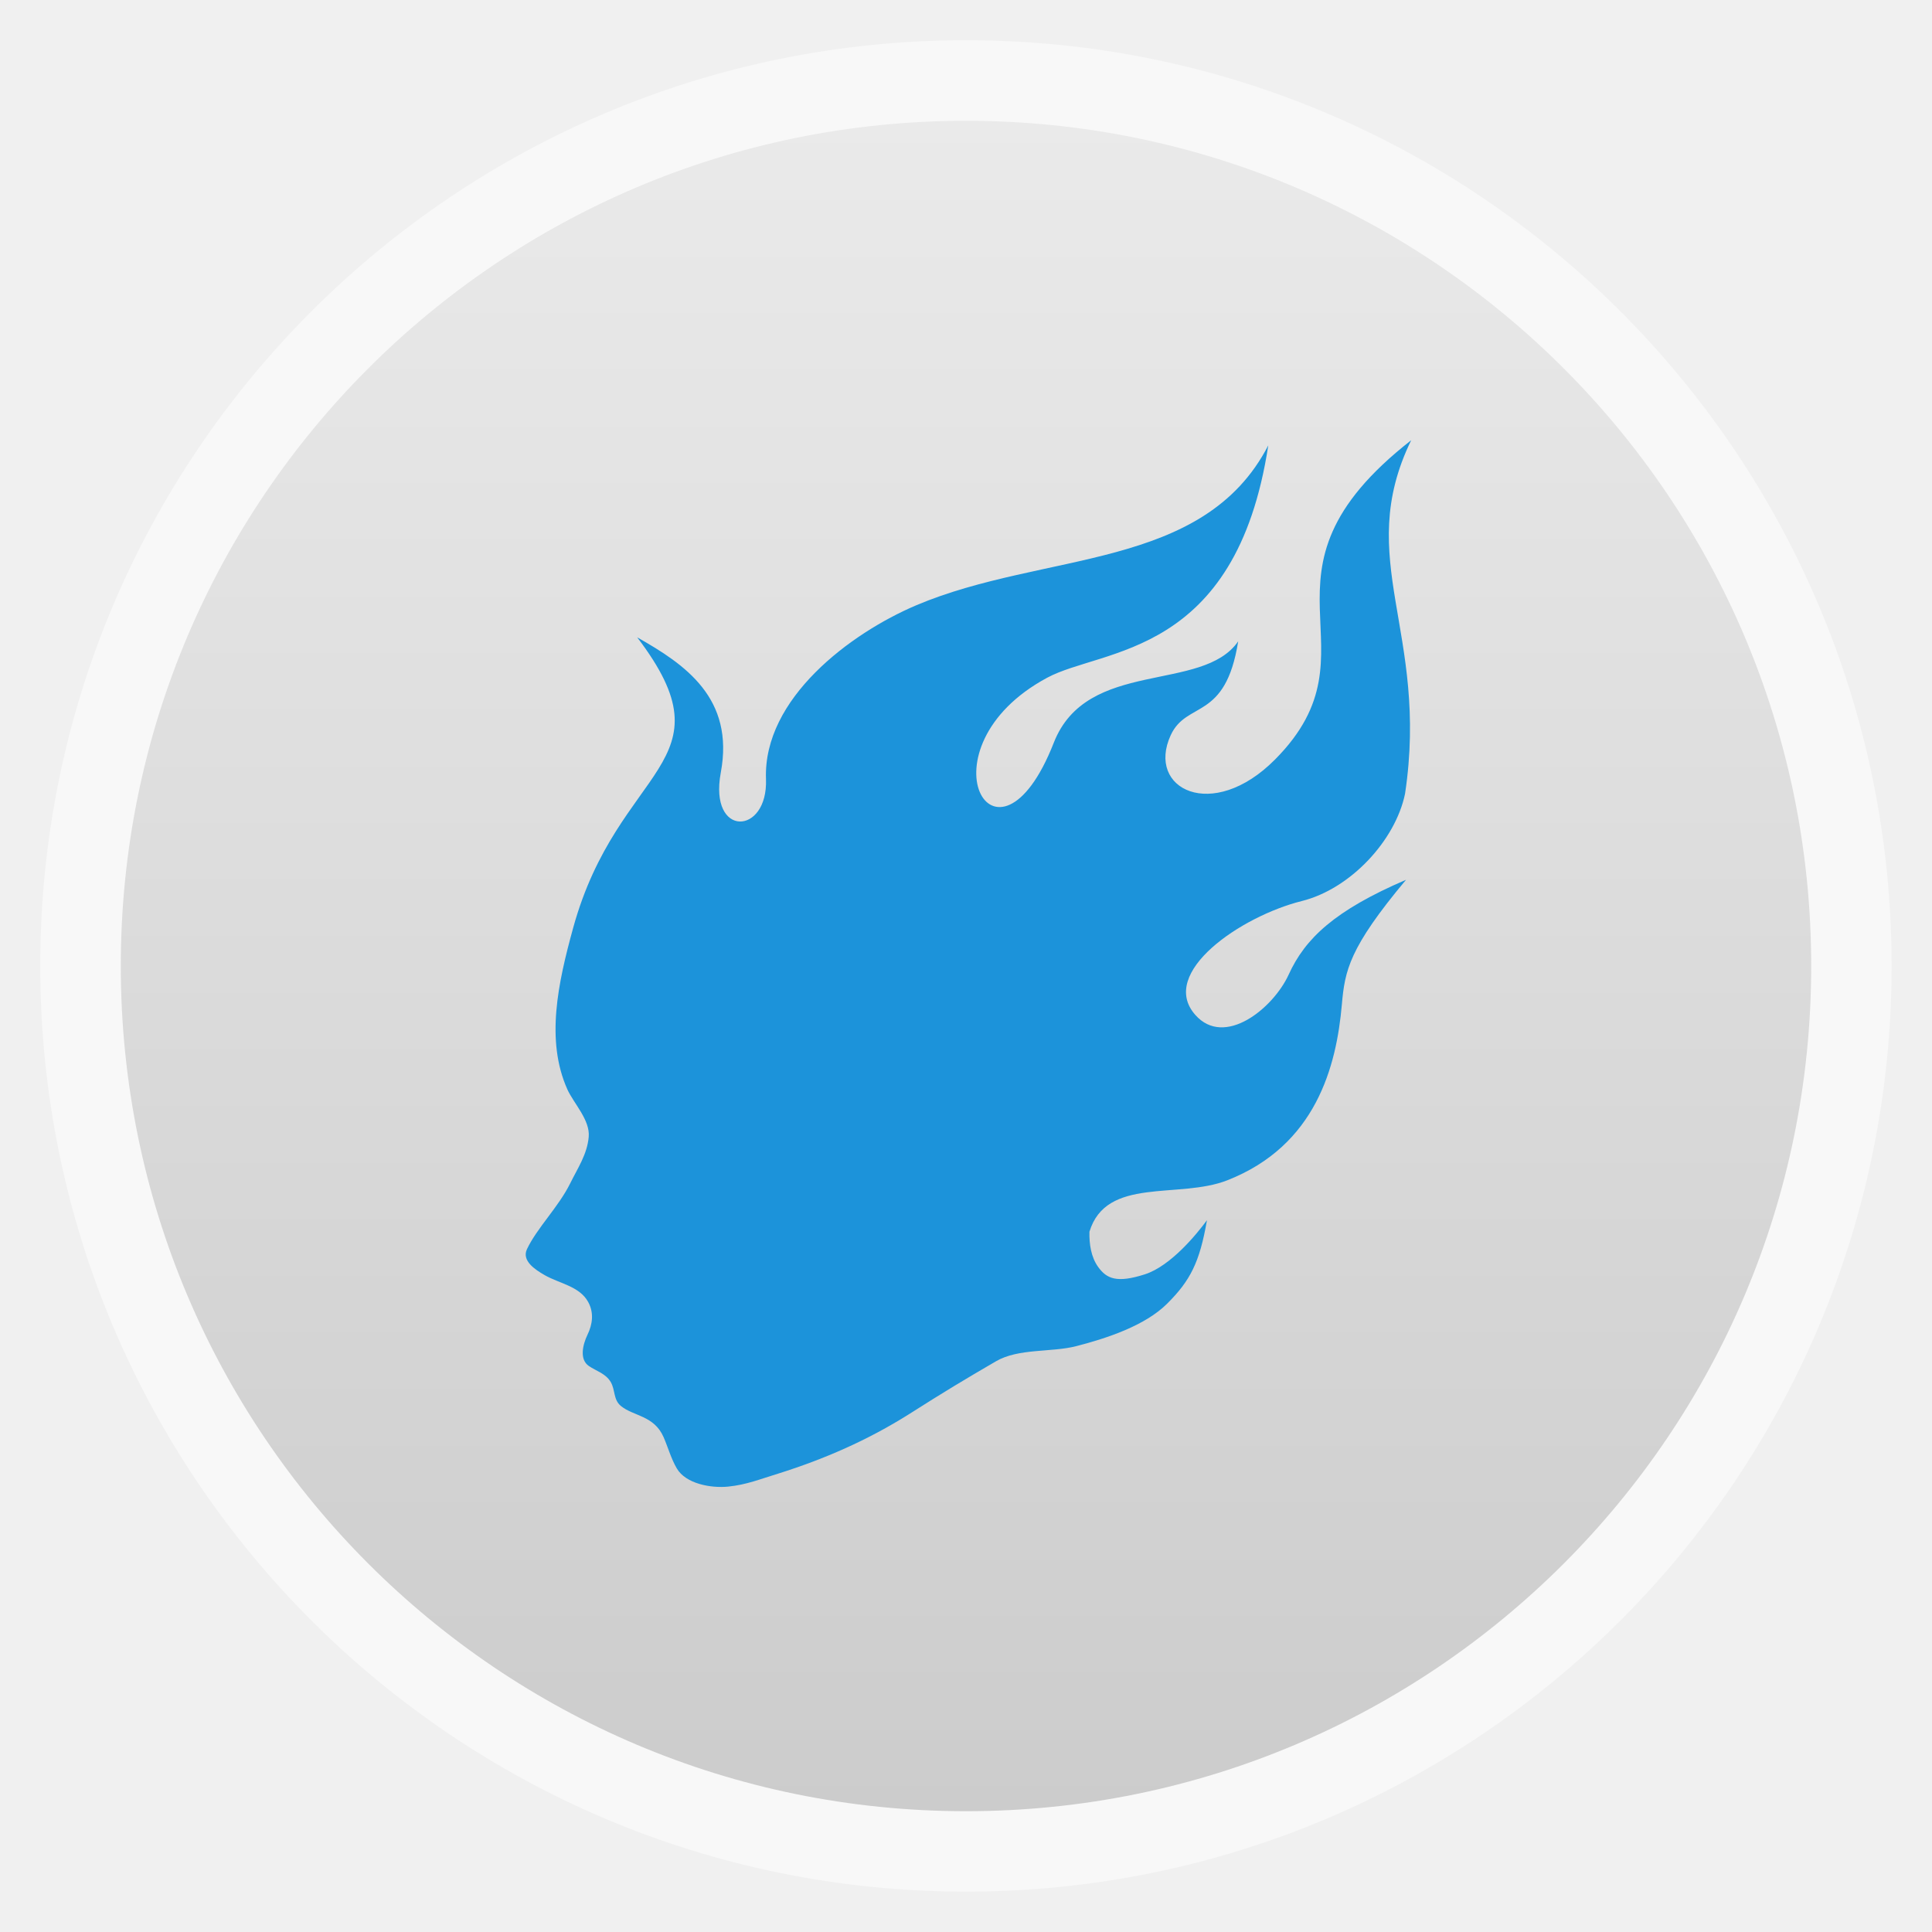
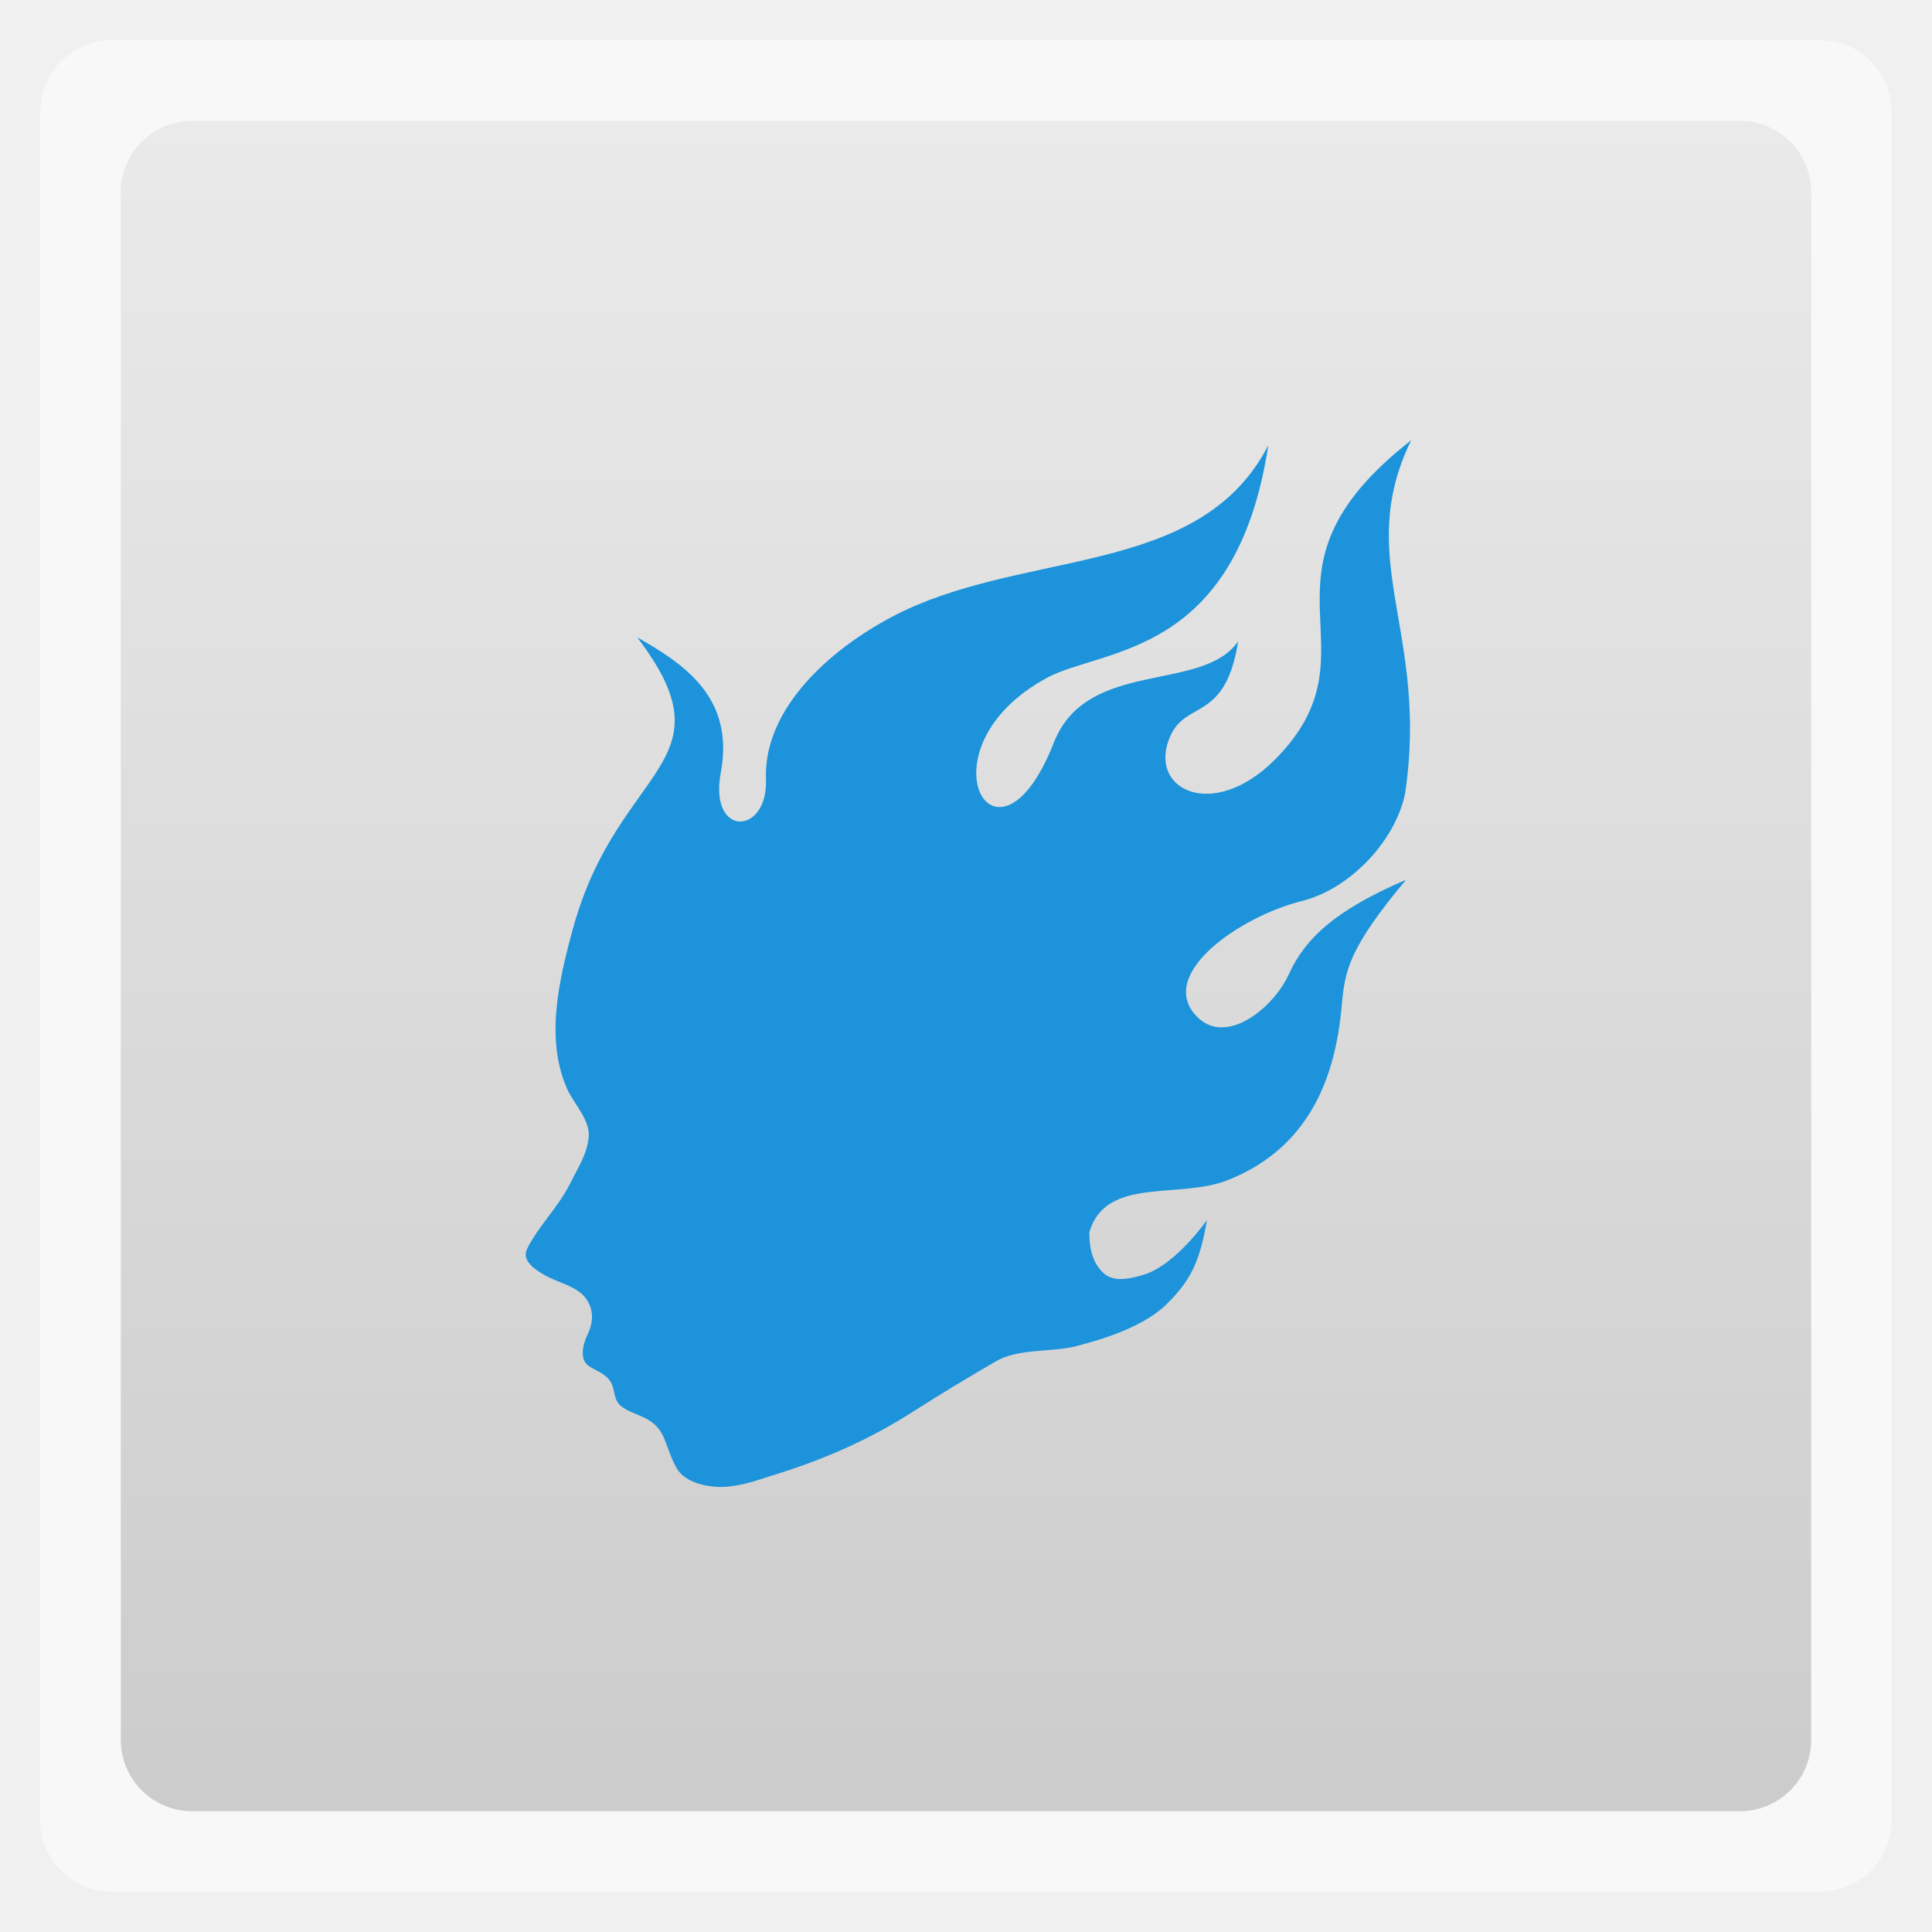
<svg xmlns="http://www.w3.org/2000/svg" xmlns:xlink="http://www.w3.org/1999/xlink" width="48" viewBox="0 0 13.547 13.547" height="48">
  <defs>
    <linearGradient id="0">
      <stop stop-color="#cccccc" />
      <stop offset="1" stop-color="#eaeaea" />
    </linearGradient>
    <linearGradient xlink:href="#0" id="1" gradientUnits="userSpaceOnUse" gradientTransform="matrix(1.10525,0,0,1.10525,-134.2787,-295.7618)" y1="279.1" x2="0" y2="268.33" />
  </defs>
-   <rect height="12.982" rx="6.491" y="0.282" x="0.282" width="12.982" opacity="0.5" fill="#ffffff" fill-rule="evenodd" />
-   <rect height="11.853" rx="5.926" y="0.847" x="0.847" width="11.853" fill="url(#1)" fill-rule="evenodd" />
+   <rect height="12.982" rx="0.5" y="0.282" x="0.282" width="12.982" opacity="0.5" fill="#ffffff" fill-rule="evenodd" />
+   <rect height="11.853" rx="0.5" y="0.847" x="0.847" width="11.853" fill="url(#1)" fill-rule="evenodd" />
  <path d="M 5.371,5.463 C 5.386,5.858 4.969,5.876 5.054,5.418 5.152,4.894 4.802,4.658 4.468,4.469 5.147,5.36 4.334,5.362 4.019,6.506 3.912,6.895 3.825,7.295 3.978,7.638 4.022,7.736 4.139,7.854 4.128,7.972 4.117,8.095 4.051,8.19 3.998,8.298 3.917,8.462 3.765,8.611 3.695,8.759 c -0.038,0.081 0.056,0.143 0.124,0.182 0.103,0.059 0.245,0.078 0.305,0.188 0.042,0.076 0.031,0.157 -0.005,0.231 -0.033,0.069 -0.058,0.173 0.011,0.219 0.05,0.034 0.117,0.052 0.152,0.111 0.033,0.056 0.018,0.124 0.071,0.168 0.088,0.073 0.233,0.066 0.3,0.219 0.031,0.071 0.052,0.15 0.093,0.22 0.063,0.107 0.238,0.139 0.359,0.127 0.13,-0.013 0.226,-0.053 0.351,-0.091 C 5.781,10.231 6.085,10.098 6.374,9.916 6.619,9.76 6.764,9.673 6.984,9.545 7.142,9.453 7.372,9.484 7.547,9.439 7.764,9.383 8.029,9.295 8.183,9.142 8.345,8.981 8.412,8.853 8.463,8.556 8.392,8.653 8.21,8.876 8.029,8.935 7.831,8.999 7.76,8.966 7.701,8.885 7.65,8.815 7.637,8.722 7.639,8.637 7.757,8.248 8.265,8.41 8.606,8.276 9.227,8.032 9.371,7.478 9.409,7.043 9.43,6.806 9.459,6.647 9.859,6.169 9.358,6.384 9.151,6.581 9.036,6.834 8.928,7.07 8.586,7.349 8.381,7.116 8.12,6.82 8.703,6.424 9.128,6.318 9.469,6.233 9.784,5.894 9.852,5.566 10.023,4.43 9.488,3.924 9.895,3.087 8.685,4.032 9.715,4.547 8.94,5.326 8.501,5.768 8.035,5.533 8.209,5.155 8.322,4.911 8.593,5.059 8.682,4.497 8.431,4.861 7.621,4.615 7.389,5.208 6.985,6.24 6.423,5.246 7.343,4.752 7.731,4.543 8.666,4.611 8.893,3.123 8.438,4.004 7.323,3.864 6.425,4.244 5.963,4.44 5.35,4.898 5.371,5.463 z" fill="#1c93da" />
</svg>
